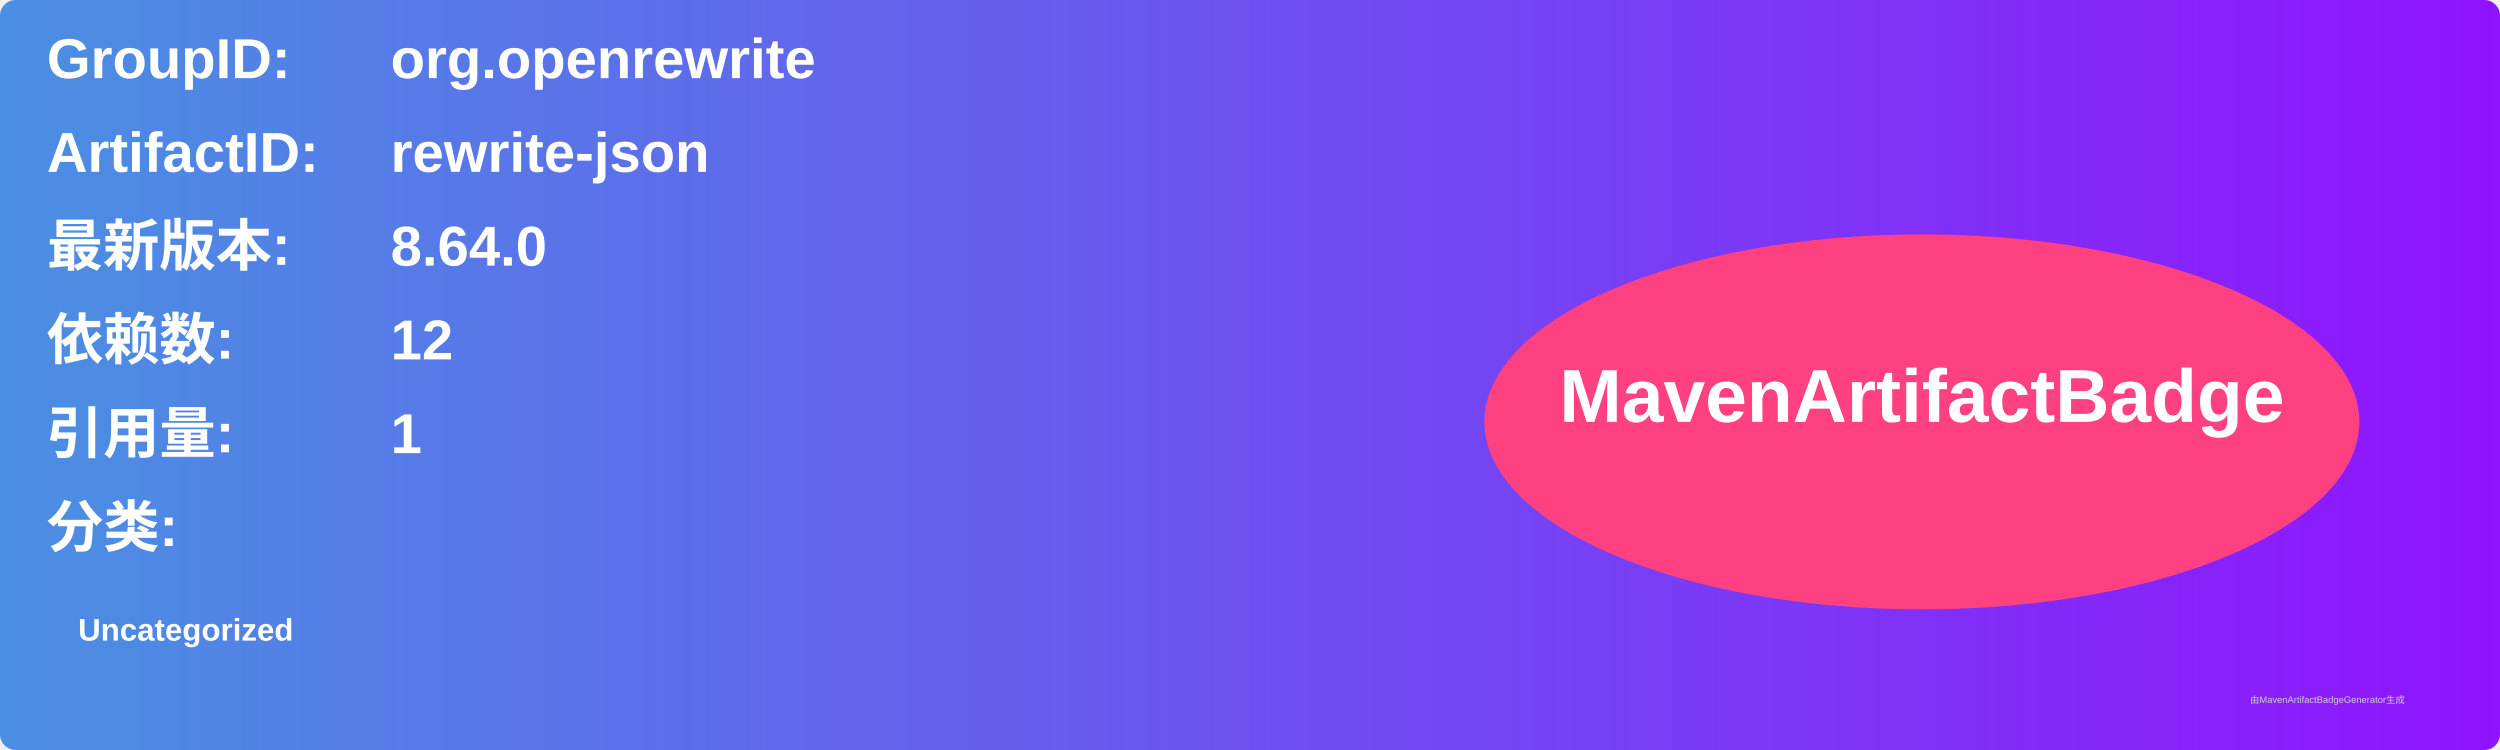
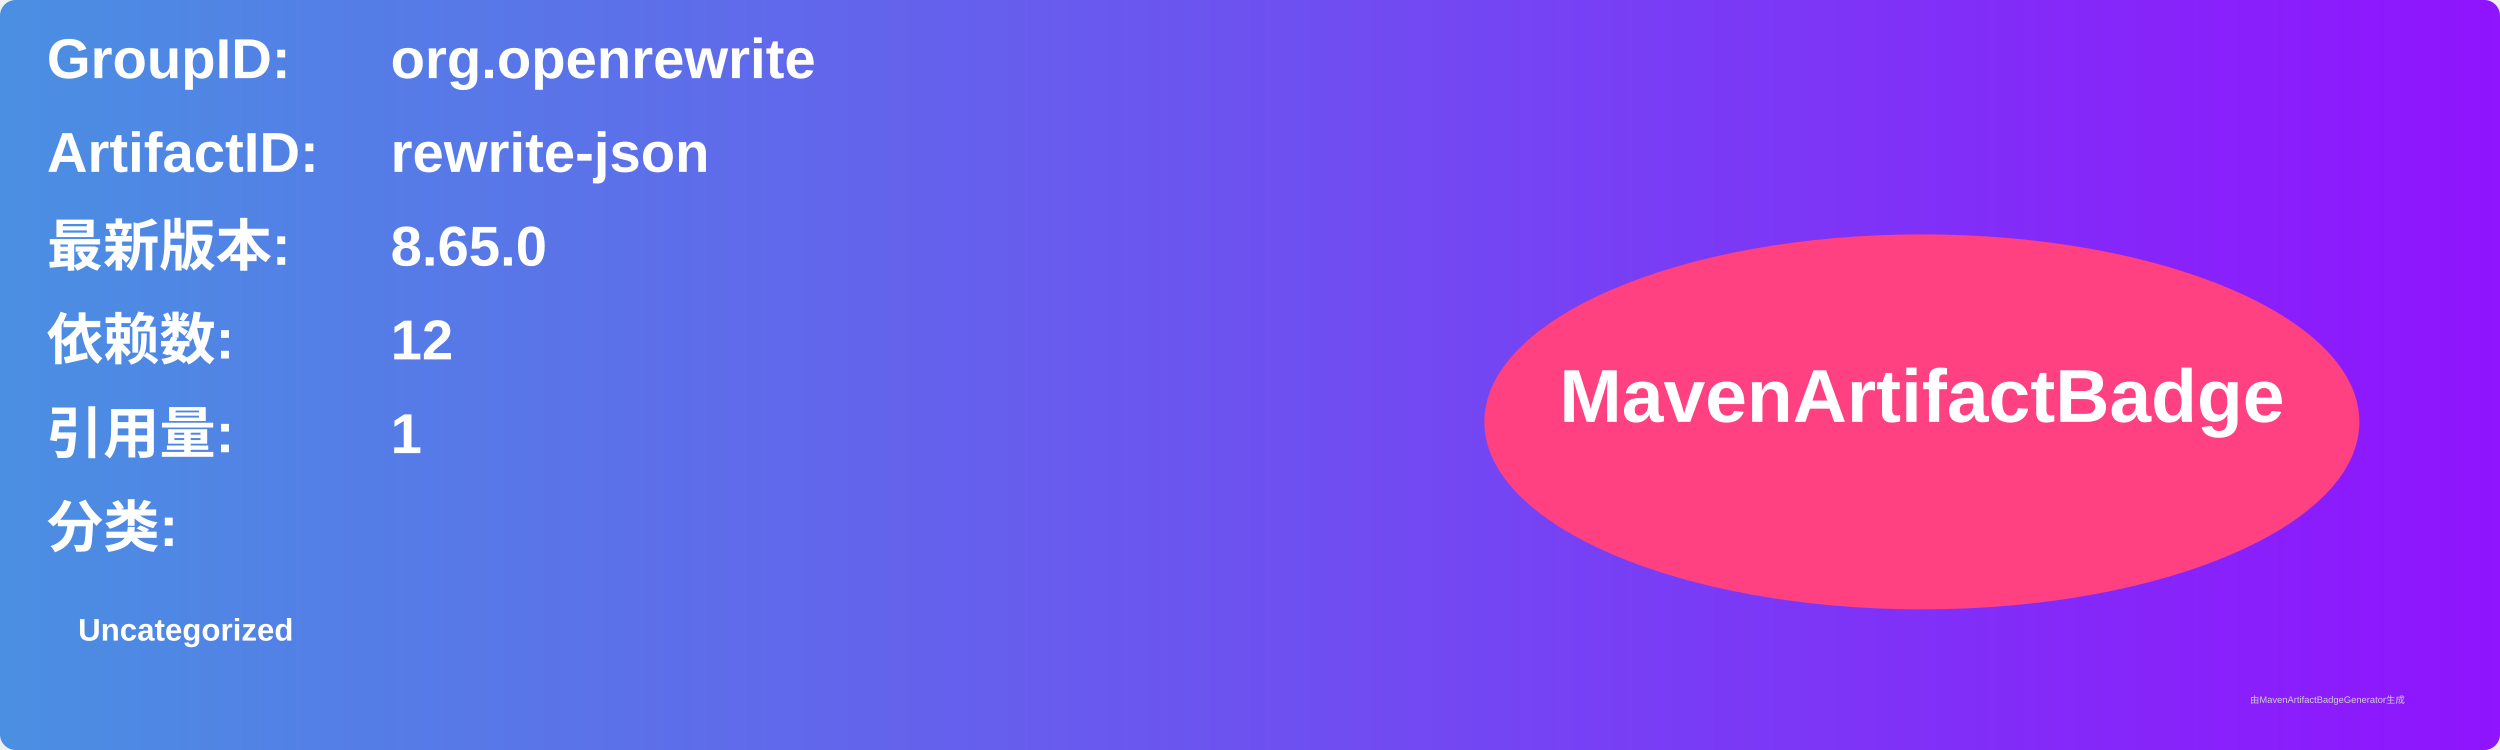
<svg xmlns="http://www.w3.org/2000/svg" width="800" height="240" viewBox="0 0 800 240">
  <linearGradient id="grad" x1="0%" y1="0%" x2="100%" y2="0%">
    <stop offset="0%" stop-color="#4a90e2" />
    <stop offset="100%" stop-color="#9013fe" />
  </linearGradient>
  <rect width="100%" height="100%" rx="5" ry="5" fill="url(#grad)" />
  <g transform="translate(15, 15)">
    <text x="0" y="10" font-family="Arial" font-size="18" fill="white" font-weight="bold" width="260">GroupID:</text>
    <text x="110" y="10" font-family="Arial" font-size="18" fill="white" font-weight="bold" width="460">org.openrewrite</text>
    <text x="0" y="40" font-family="Arial" font-size="18" fill="white" font-weight="bold" width="260">ArtifactID:</text>
    <text x="110" y="40" font-family="Arial" font-size="18" fill="white" font-weight="bold" width="460">rewrite-json</text>
    <text x="0" y="70" font-family="Arial" font-size="18" fill="white" font-weight="bold">最新版本:</text>
    <text x="110" y="70" font-family="Arial" font-size="18" fill="white" font-weight="bold">
-       <tspan font-weight="bold">8.64.0</tspan>
+       <tspan font-weight="bold">8.65.0</tspan>
    </text>
    <text x="0" y="100" font-family="Arial" font-size="18" fill="white" font-weight="bold">依赖数: </text>
    <text x="110" y="100" font-family="Arial" font-size="18" fill="white">
      <tspan font-weight="bold">12</tspan>
    </text>
    <text x="0" y="130" font-family="Arial" font-size="18" fill="white" font-weight="bold">引用量: </text>
    <text x="110" y="130" font-family="Arial" font-size="18" fill="white">
      <tspan font-weight="bold">1</tspan>
    </text>
    <text x="0" y="160" font-family="Arial" font-size="18" fill="white" font-weight="bold">分类:</text>
    <text x="10" y="190" font-family="Arial" font-size="10" fill="white">
      <tspan font-weight="bold">Uncategorized</tspan>
    </text>
    <ellipse cx="600" cy="120" rx="140" ry="60" fill="#ff4081" />
    <text x="600" y="120" text-anchor="middle" font-family="Arial" font-size="24" fill="white" font-weight="bold">MavenArtifactBadge</text>
  </g>
  <text x="720" y="225" font-family="Arial" font-size="3" fill="#d0d0d0">由MavenArtifactBadgeGenerator生成</text>
</svg>
